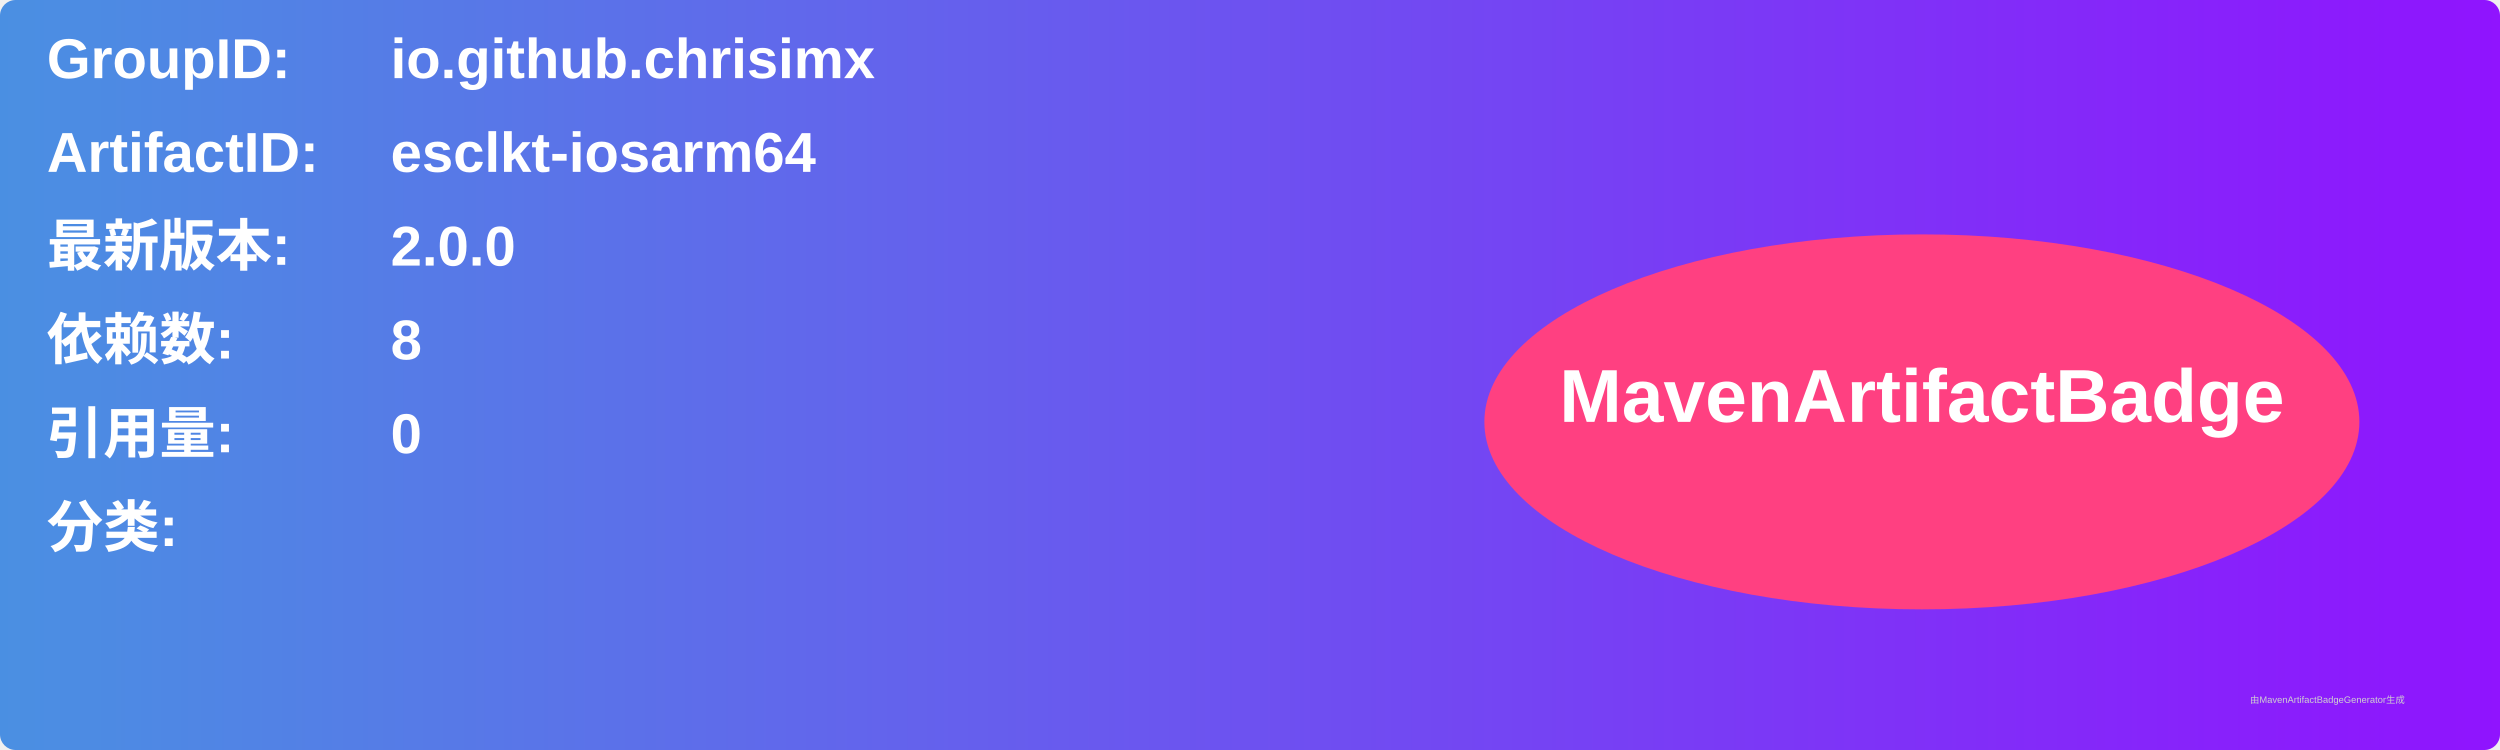
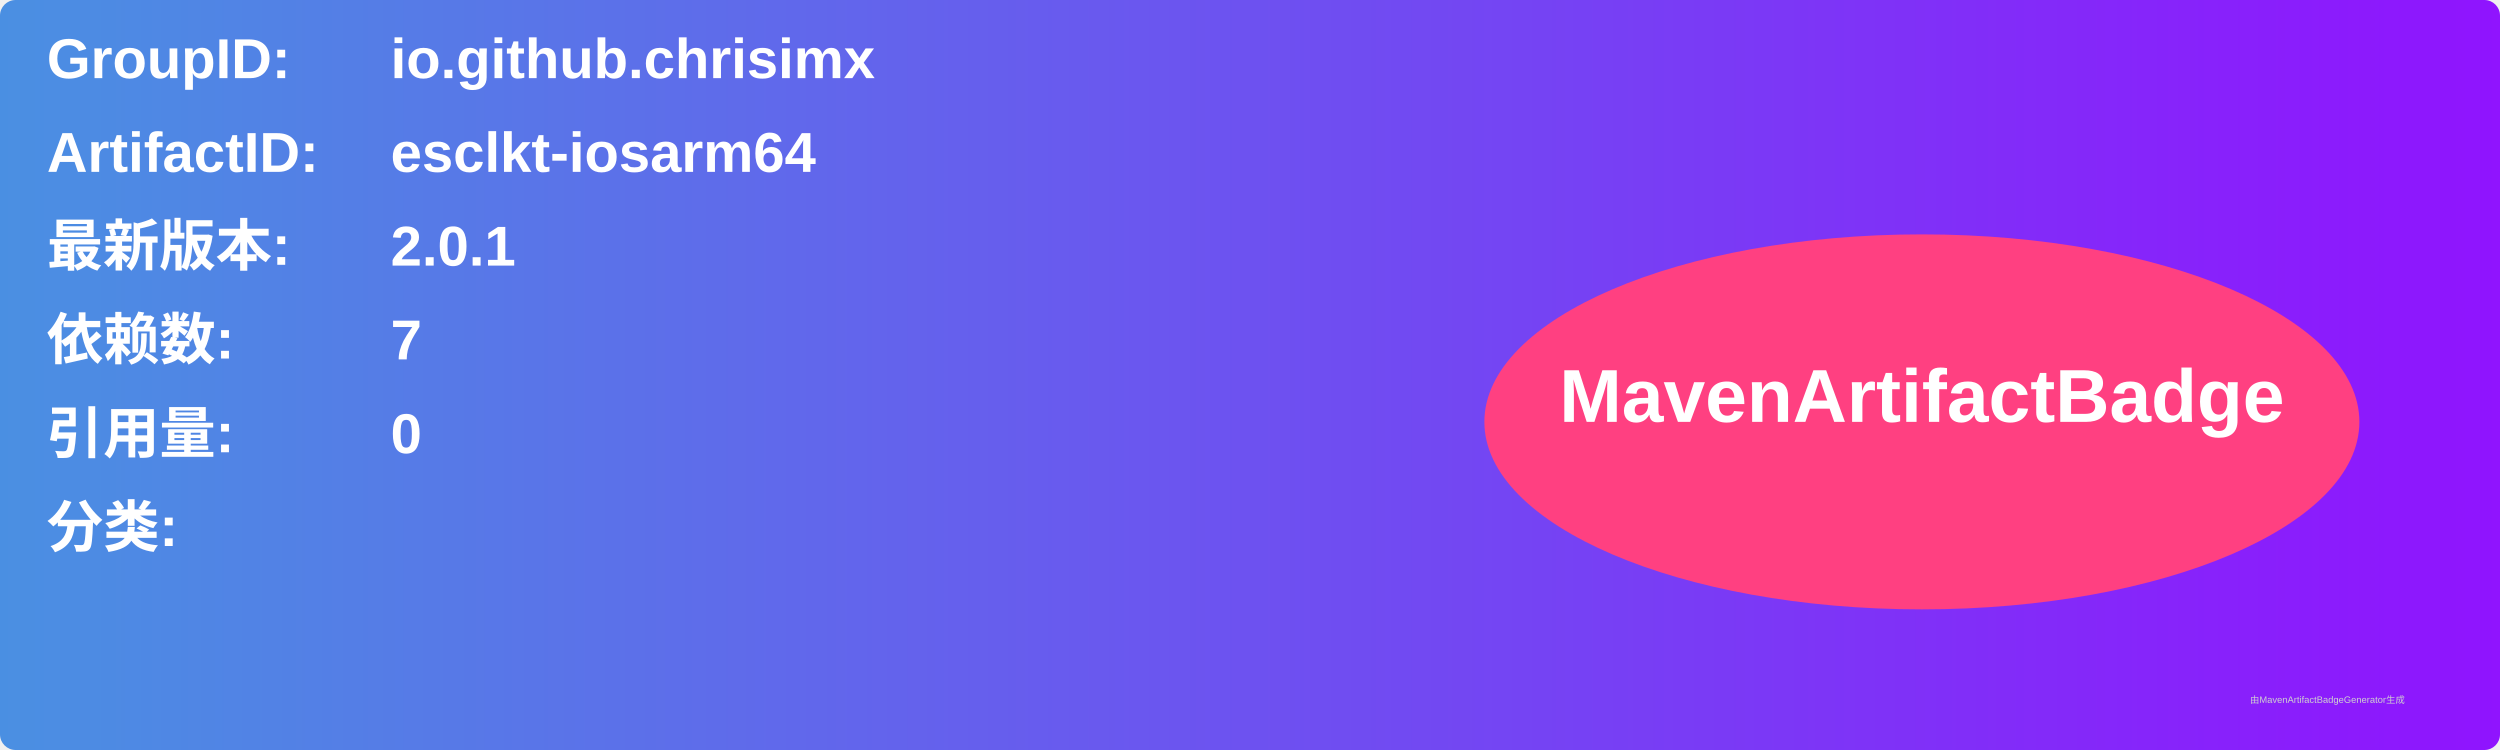
<svg xmlns="http://www.w3.org/2000/svg" width="800" height="240" viewBox="0 0 800 240">
  <linearGradient id="grad" x1="0%" y1="0%" x2="100%" y2="0%">
    <stop offset="0%" stop-color="#4a90e2" />
    <stop offset="100%" stop-color="#9013fe" />
  </linearGradient>
  <rect width="100%" height="100%" rx="5" ry="5" fill="url(#grad)" />
  <g transform="translate(15, 15)">
    <text x="0" y="10" font-family="Arial" font-size="18" fill="white" font-weight="bold" width="260">GroupID:</text>
    <text x="110" y="10" font-family="Arial" font-size="18" fill="white" font-weight="bold" width="460">io.github.chrisimx</text>
    <text x="0" y="40" font-family="Arial" font-size="18" fill="white" font-weight="bold" width="260">ArtifactID:</text>
    <text x="110" y="40" font-family="Arial" font-size="18" fill="white" font-weight="bold" width="460">esclkt-iosarm64</text>
    <text x="0" y="70" font-family="Arial" font-size="18" fill="white" font-weight="bold">最新版本:</text>
    <text x="110" y="70" font-family="Arial" font-size="18" fill="white" font-weight="bold">
-       <tspan font-weight="bold">2.0.0</tspan>
+       <tspan font-weight="bold">2.0.1</tspan>
    </text>
    <text x="0" y="100" font-family="Arial" font-size="18" fill="white" font-weight="bold">依赖数: </text>
    <text x="110" y="100" font-family="Arial" font-size="18" fill="white">
-       <tspan font-weight="bold">8</tspan>
+       <tspan font-weight="bold">7</tspan>
    </text>
    <text x="0" y="130" font-family="Arial" font-size="18" fill="white" font-weight="bold">引用量: </text>
    <text x="110" y="130" font-family="Arial" font-size="18" fill="white">
      <tspan font-weight="bold">0</tspan>
    </text>
    <text x="0" y="160" font-family="Arial" font-size="18" fill="white" font-weight="bold">分类:</text>
    <text x="10" y="190" font-family="Arial" font-size="10" fill="white">
      <tspan font-weight="bold" />
    </text>
    <ellipse cx="600" cy="120" rx="140" ry="60" fill="#ff4081" />
    <text x="600" y="120" text-anchor="middle" font-family="Arial" font-size="24" fill="white" font-weight="bold">MavenArtifactBadge</text>
  </g>
  <text x="720" y="225" font-family="Arial" font-size="3" fill="#d0d0d0">由MavenArtifactBadgeGenerator生成</text>
</svg>
